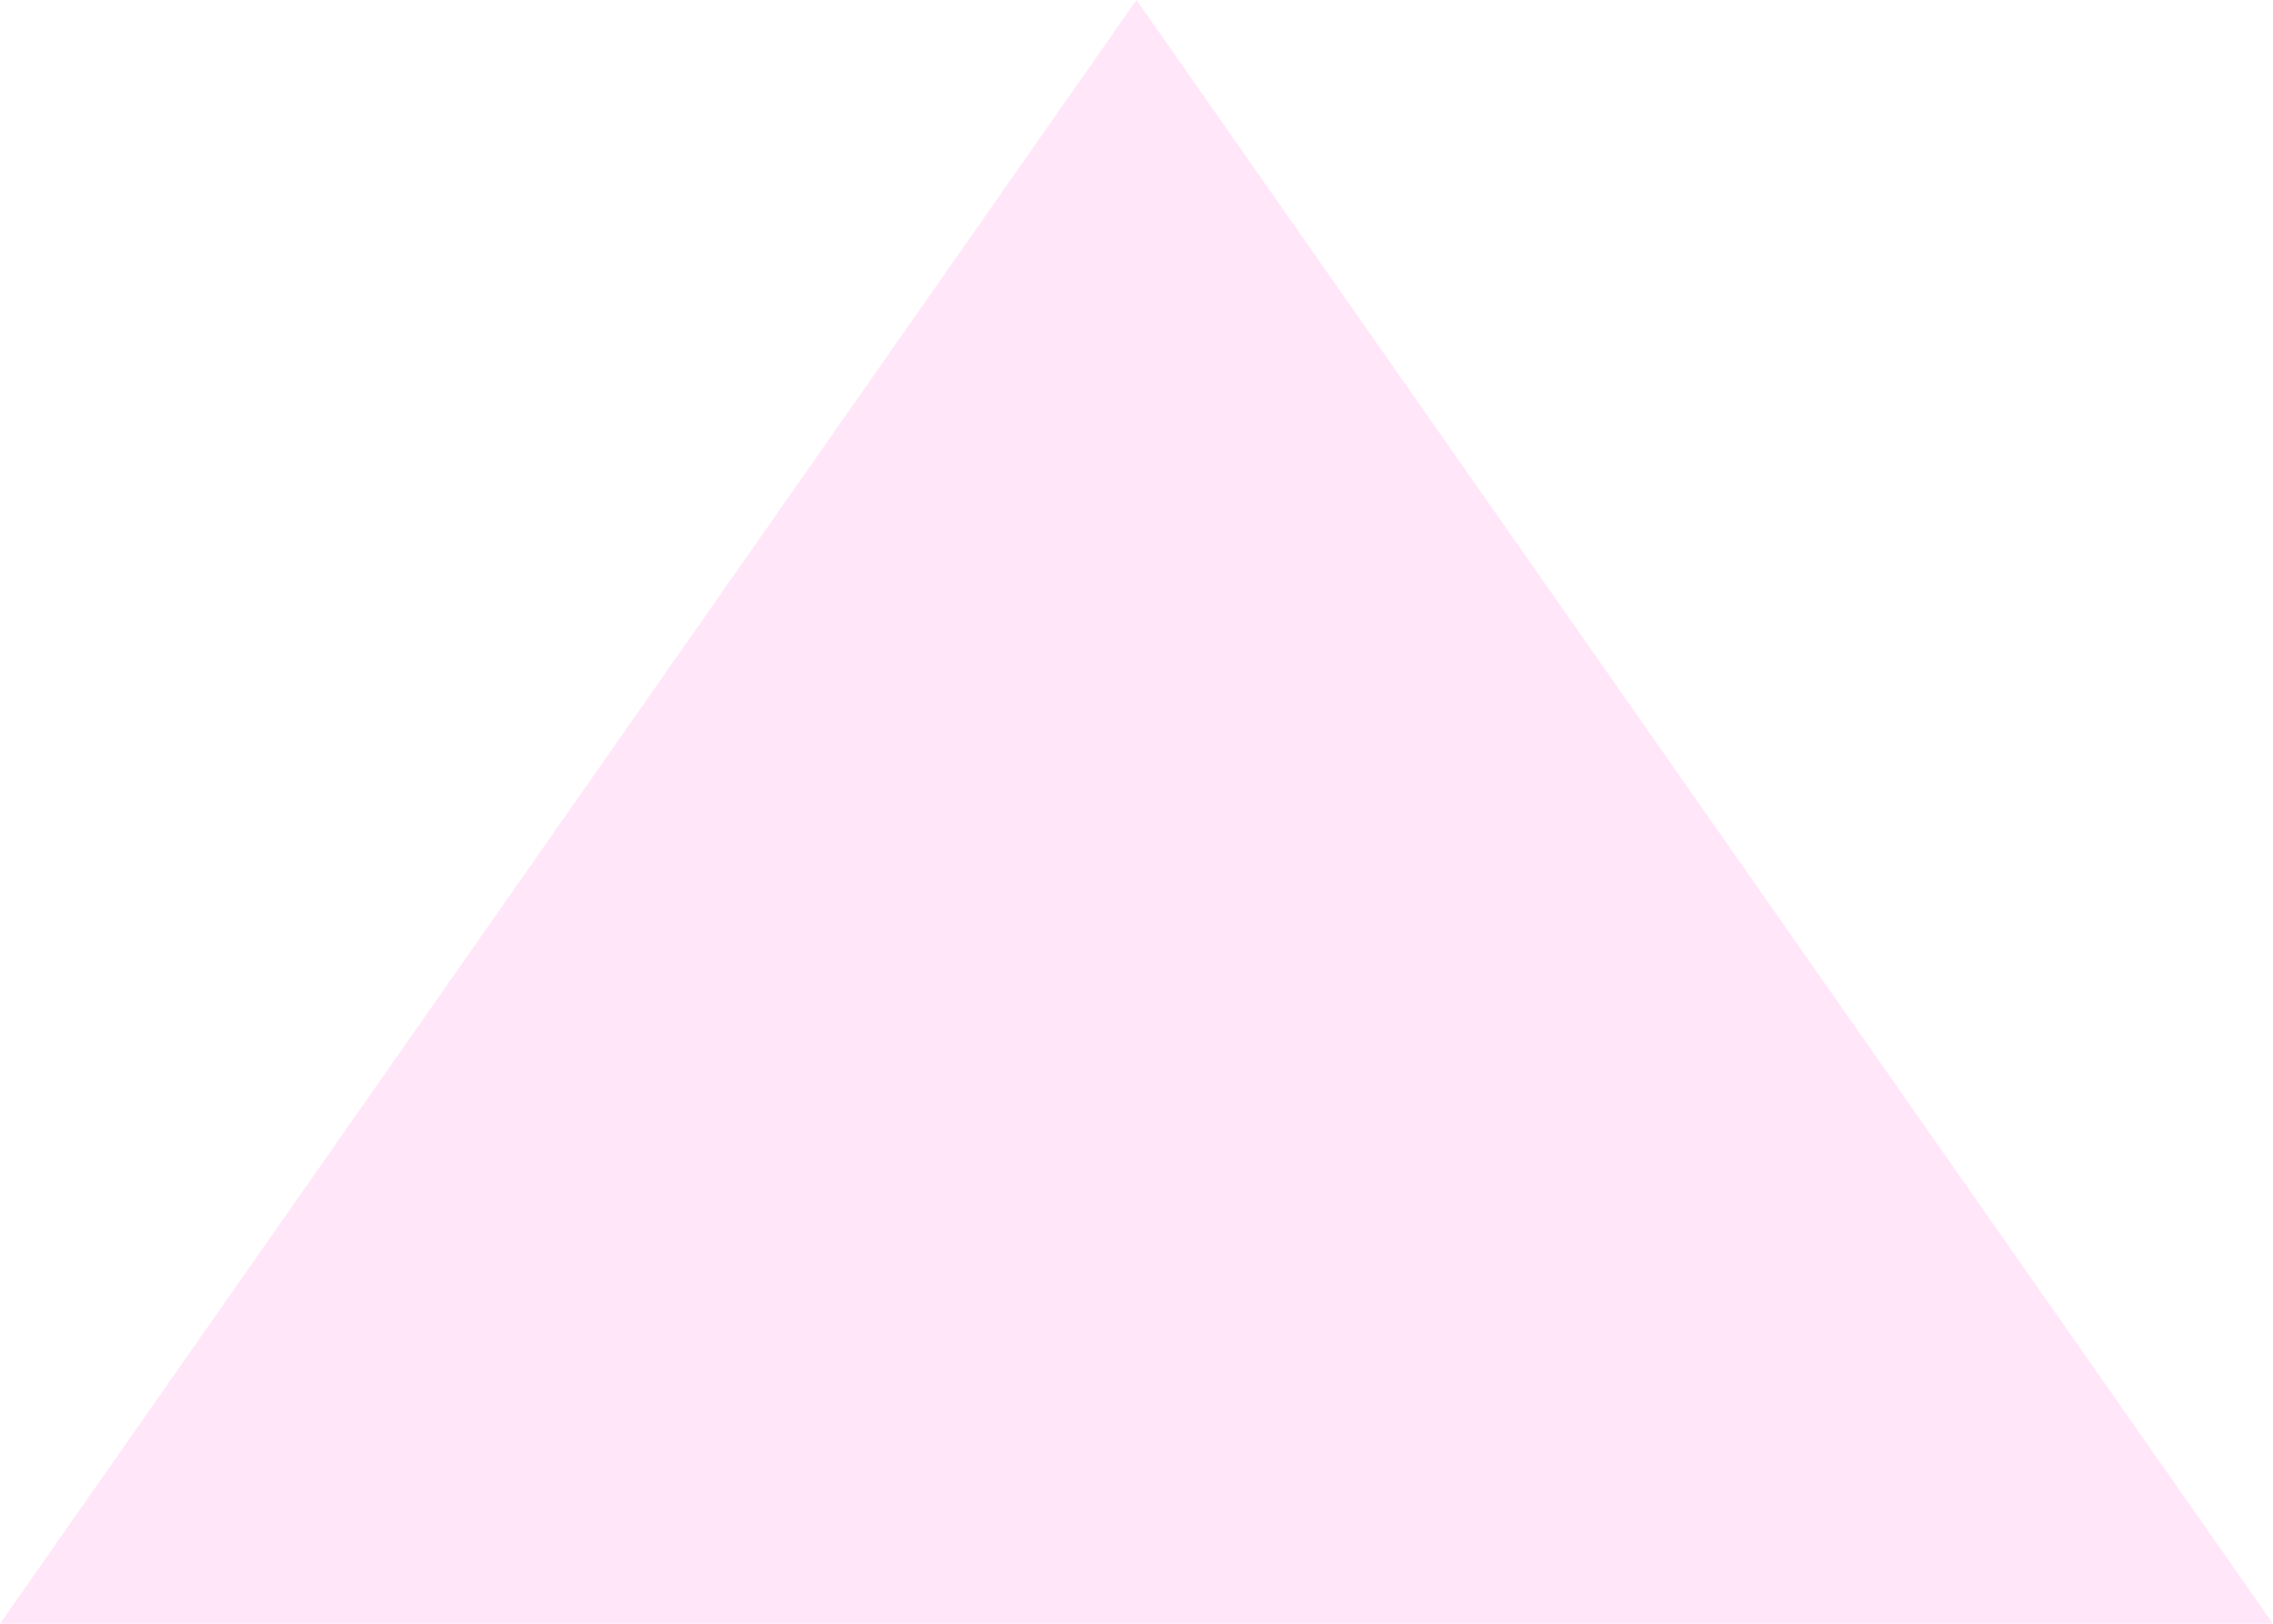
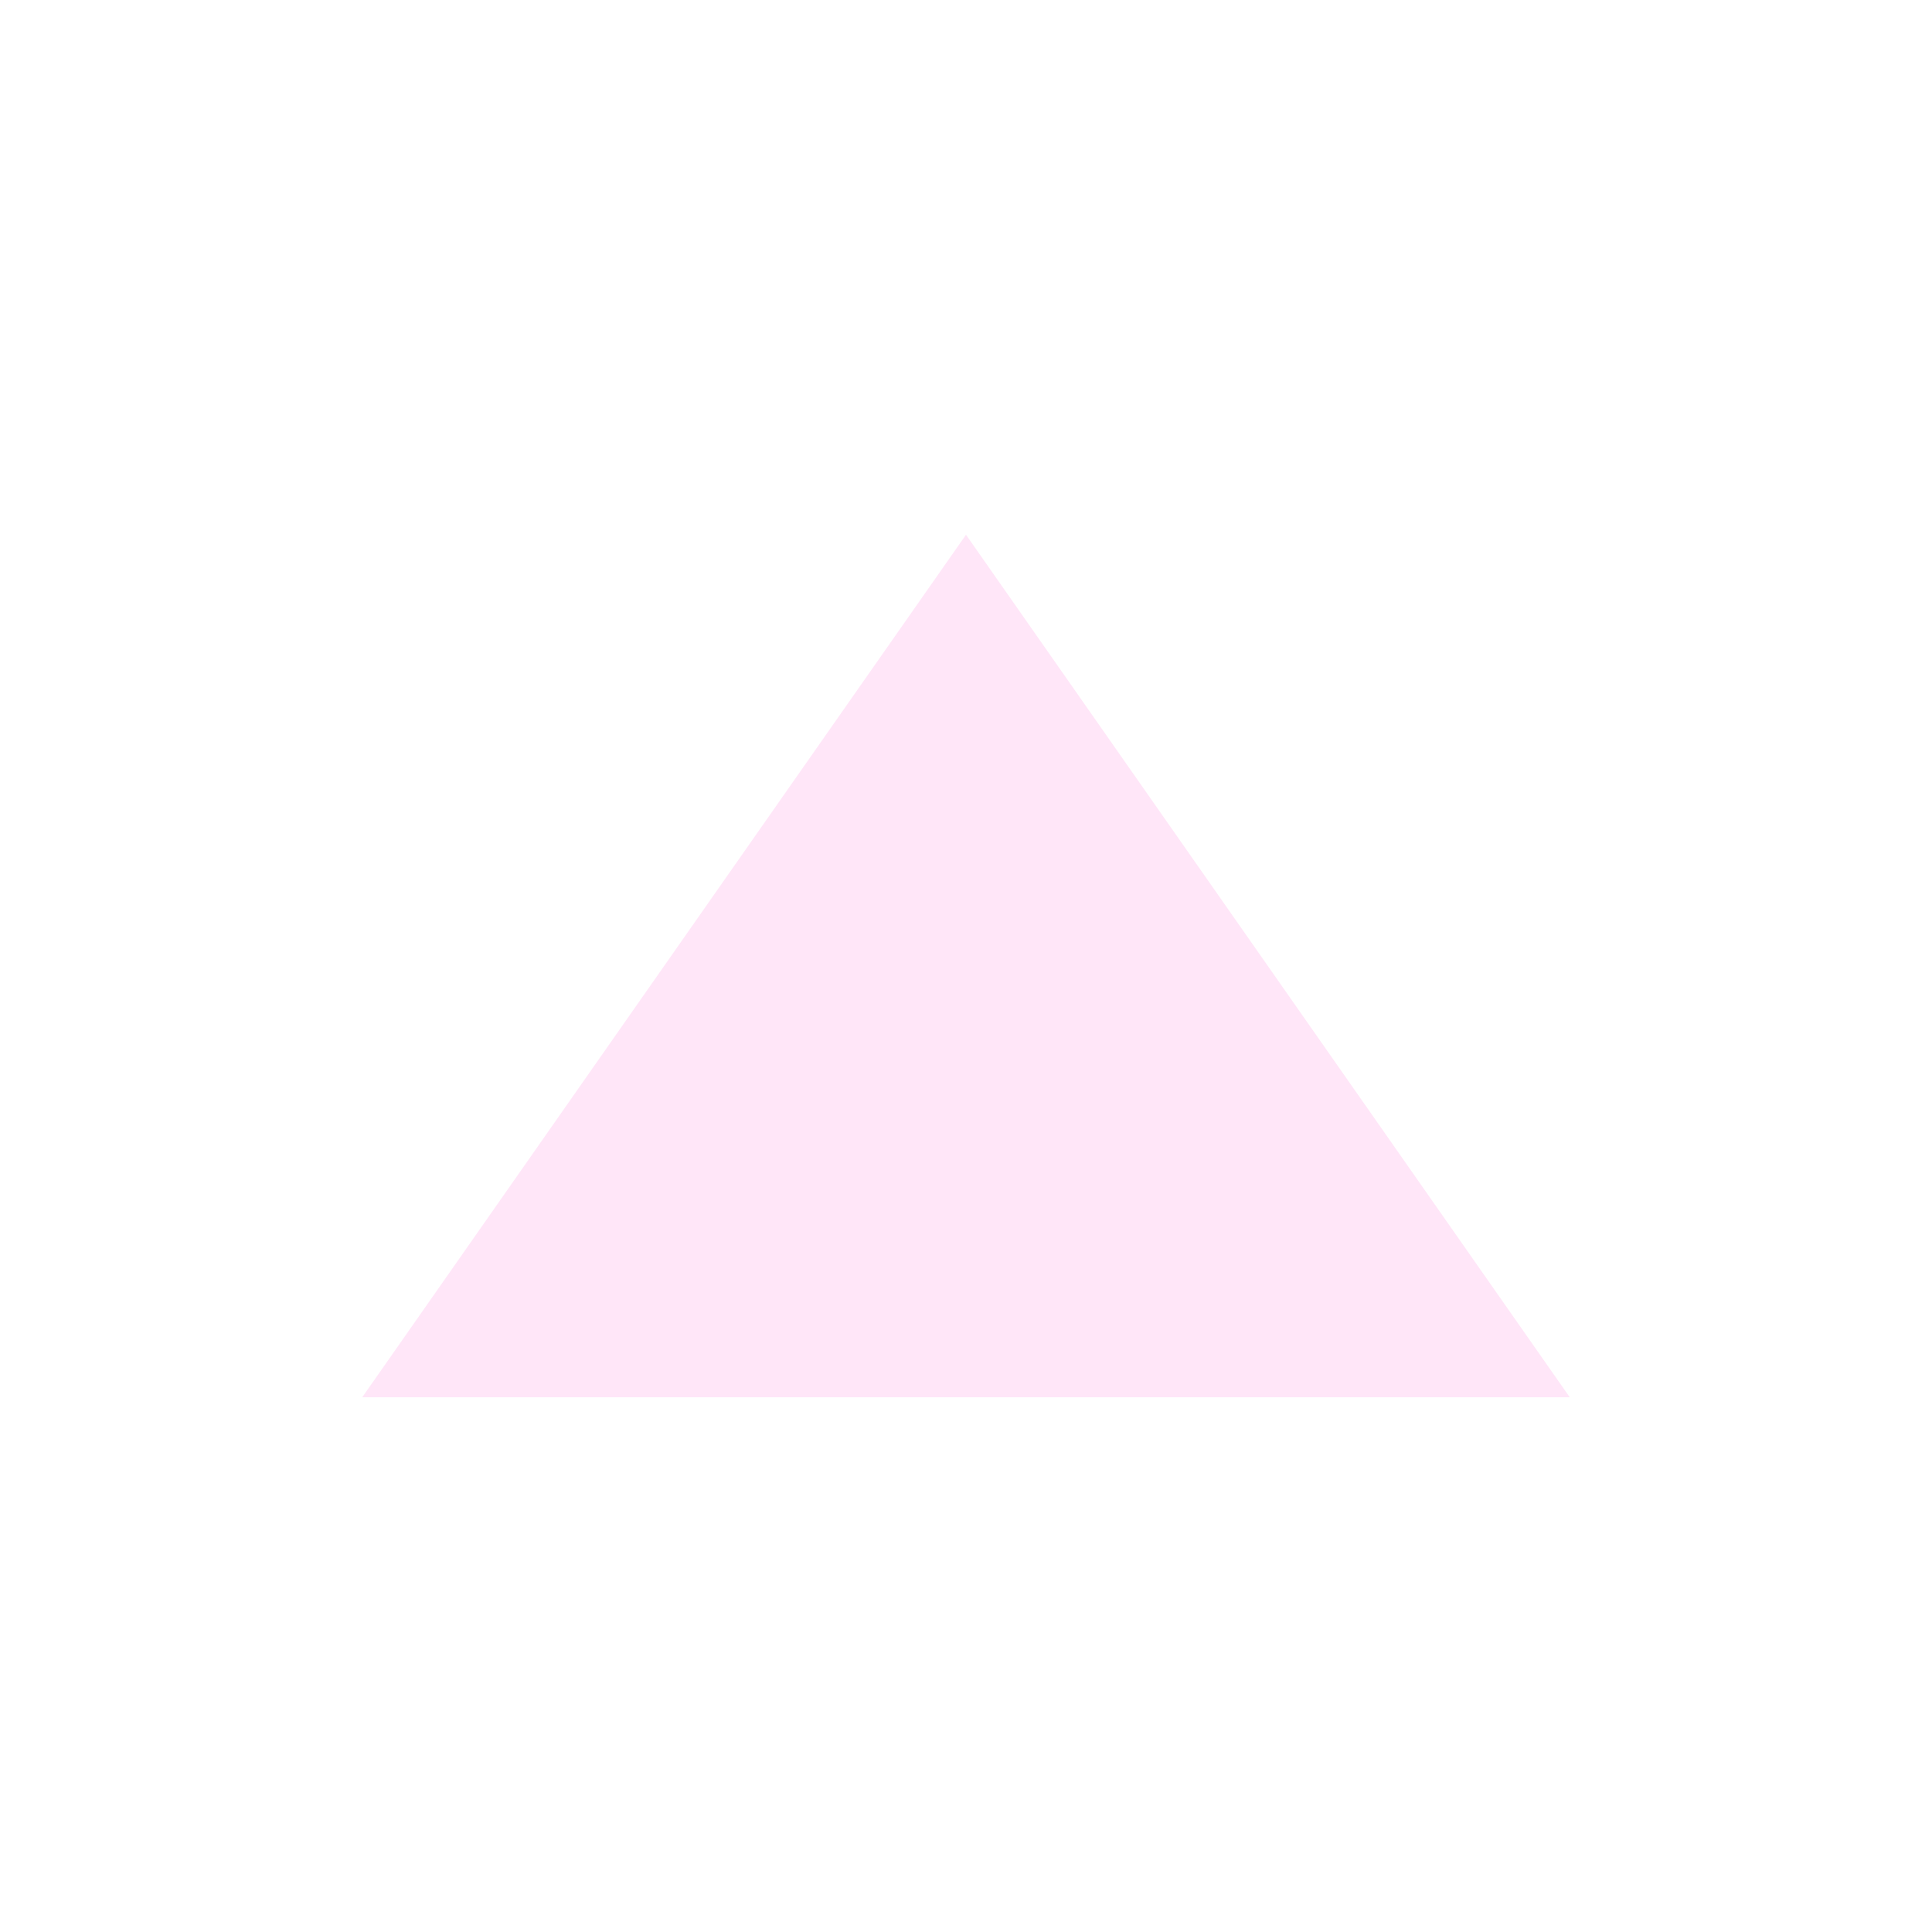
- <svg xmlns="http://www.w3.org/2000/svg" width="140" height="100" viewBox="0 0 140 100" fill="none">
-   <path d="M0 100L70 0L140 100H0Z" fill="#FFE6F8" />
+ <svg xmlns="http://www.w3.org/2000/svg" width="224" height="224" viewBox="0 0 224 224" fill="none">
+   <path d="M42 162L112 62L182 162H42Z" fill="#FFE6F8" />
</svg>
